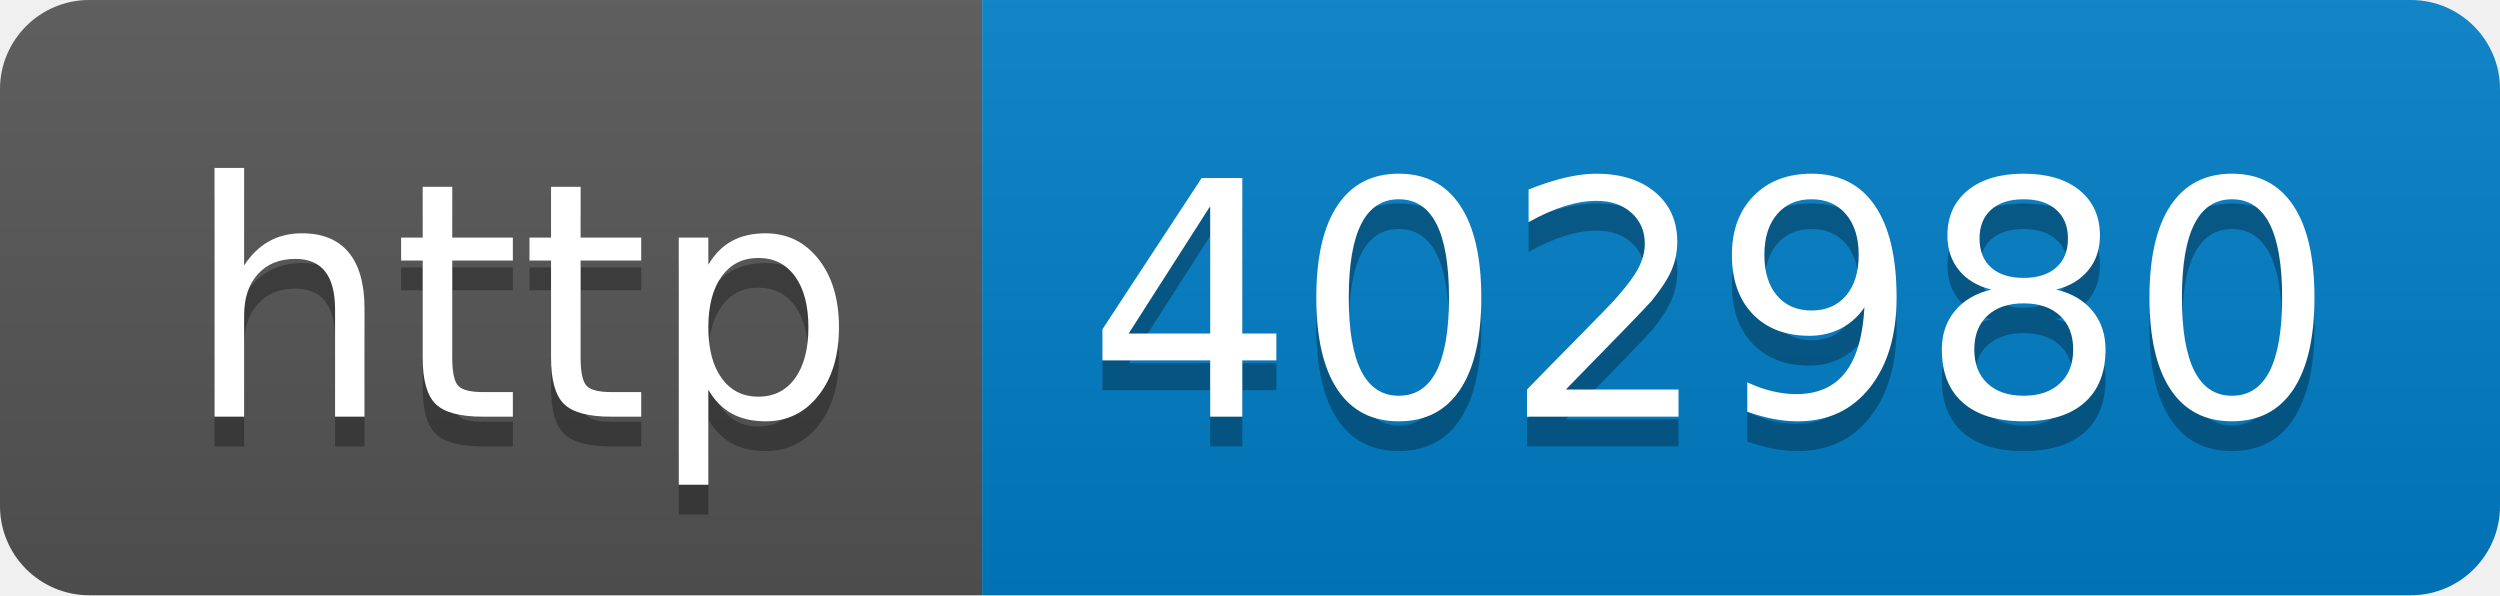
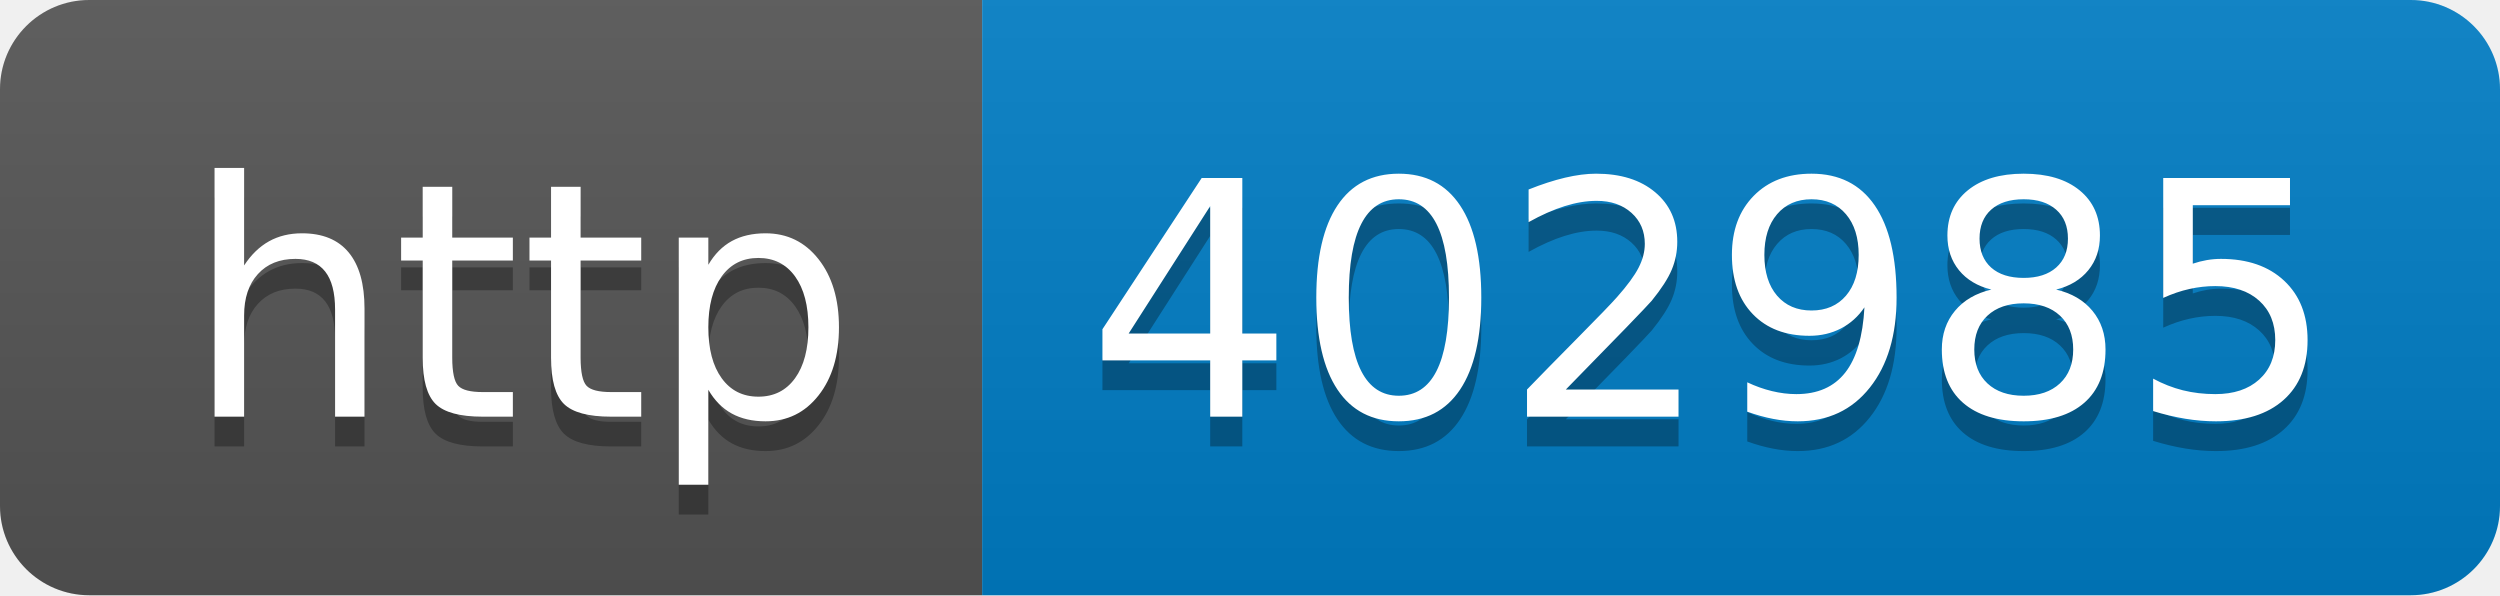
- <svg xmlns="http://www.w3.org/2000/svg" width="84" height="20" role="img" aria-label="http: 402980">
+ <svg xmlns="http://www.w3.org/2000/svg" width="84" height="20" role="img" aria-label="http: 402985">
  <linearGradient id="s" x2="0" y2="100%">
    <stop offset="0" stop-color="#bbb" stop-opacity=".1" />
    <stop offset="1" stop-opacity=".1" />
  </linearGradient>
  <clipPath id="r">
    <rect width="84" height="20" rx="3" fill="#fff" />
  </clipPath>
  <g clip-path="url(#r)">
    <rect width="33" height="20" fill="#555" />
    <rect x="33" width="51" height="20" fill="#007ec6" />
    <rect width="84" height="20" fill="url(#s)" />
  </g>
  <g fill="#fff" text-anchor="middle" font-family="Verdana,Geneva,DejaVu Sans,sans-serif" text-rendering="geometricPrecision" font-size="110">
    <text aria-hidden="true" x="175" y="150" fill="#010101" fill-opacity=".3" transform="scale(.1)" textLength="230">http</text>
    <text x="175" y="140" transform="scale(.1)" fill="#fff" textLength="230">http</text>
-     <text aria-hidden="true" x="575" y="150" fill="#010101" fill-opacity=".3" transform="scale(.1)" textLength="410">402980</text>
-     <text x="575" y="140" transform="scale(.1)" fill="#fff" textLength="410">402980</text>
+     <text aria-hidden="true" x="575" y="150" fill="#010101" fill-opacity=".3" transform="scale(.1)" textLength="410">402985</text>
+     <text x="575" y="140" transform="scale(.1)" fill="#fff" textLength="410">402985</text>
  </g>
</svg>
